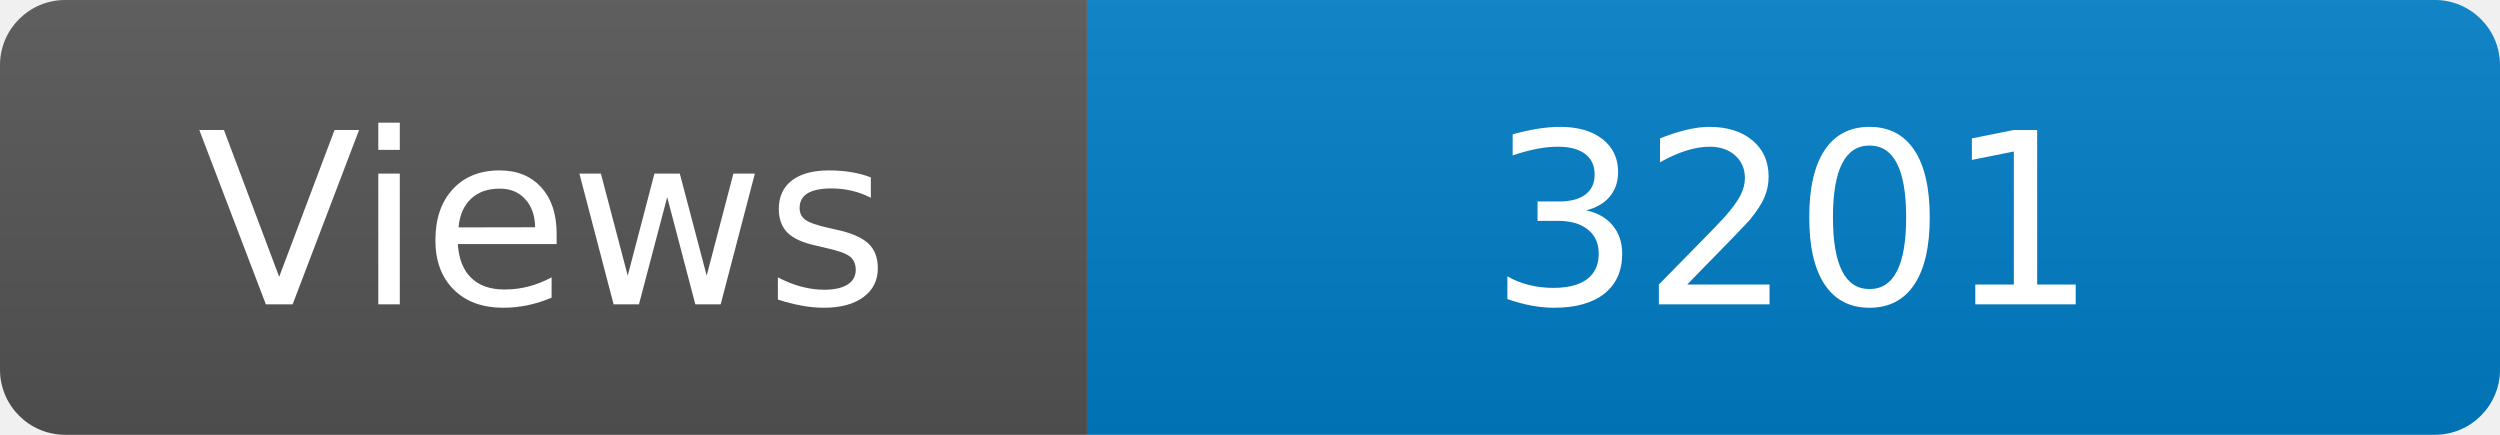
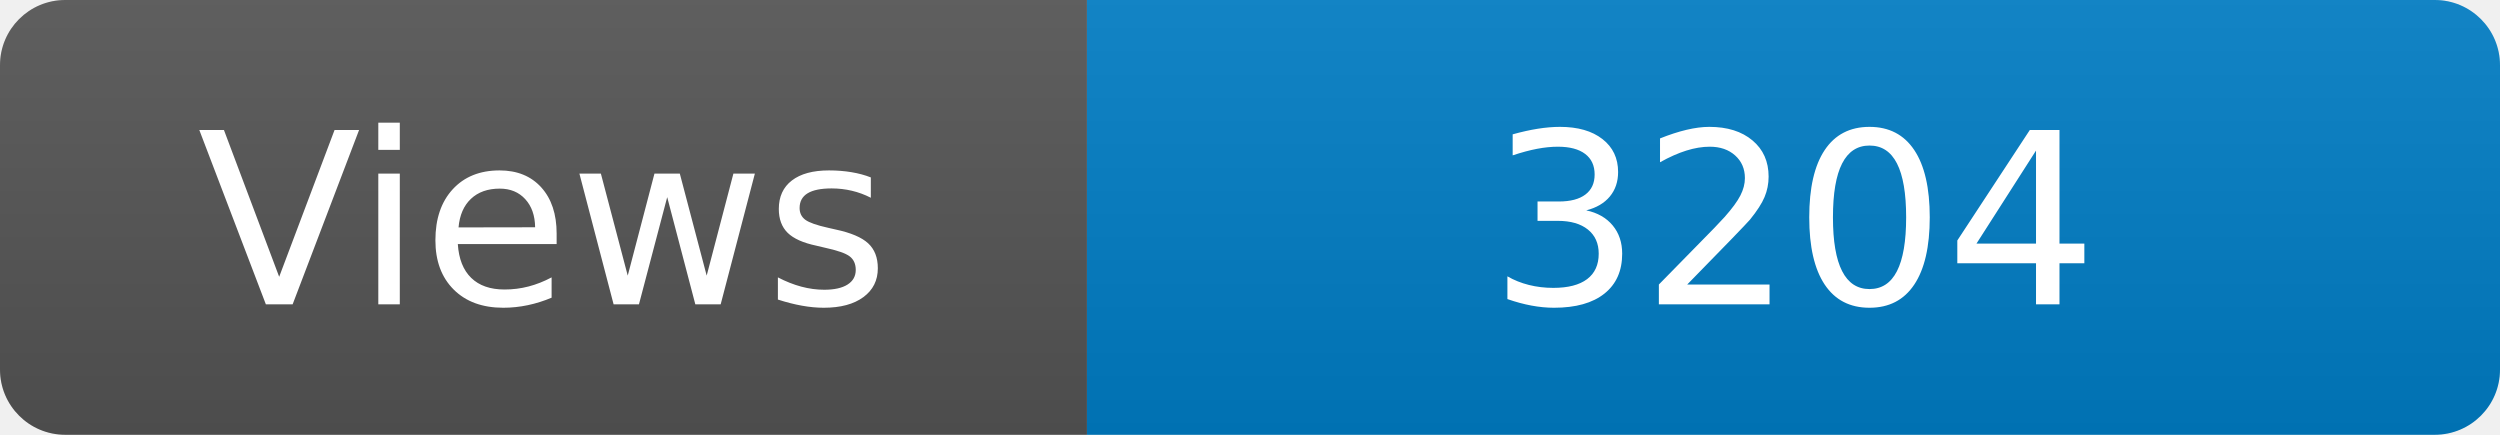
<svg xmlns="http://www.w3.org/2000/svg" width="115" height="20" role="img" aria-label="Maintained?: yes">
  <linearGradient id="s" x2="0" y2="100%">
    <stop offset="0" stop-color="#bbb" stop-opacity=".1" />
    <stop offset="1" stop-opacity=".1" />
  </linearGradient>
  <clipPath id="r">
    <rect width="115" height="20" rx="3" fill="#fff" />
  </clipPath>
  <g clip-path="url(#r)">
    <rect width="50" height="20" fill="#555" />
    <rect x="50" width="160" height="20" fill="#007ec6" />
    <rect width="115" height="20" fill="url(#s)" />
  </g>
  <g fill="#fff" text-anchor="middle" font-family="Verdana,Geneva,DejaVu Sans,sans-serif" font-size="110">
    <text x="250" y="140" transform="scale(.1)" fill="#fff">Views</text>
-     <text x="825" y="140" transform="scale(.1)" fill="#fff">3201</text>
+     <text x="825" y="140" transform="scale(.1)" fill="#fff">3204</text>
  </g>
</svg>
